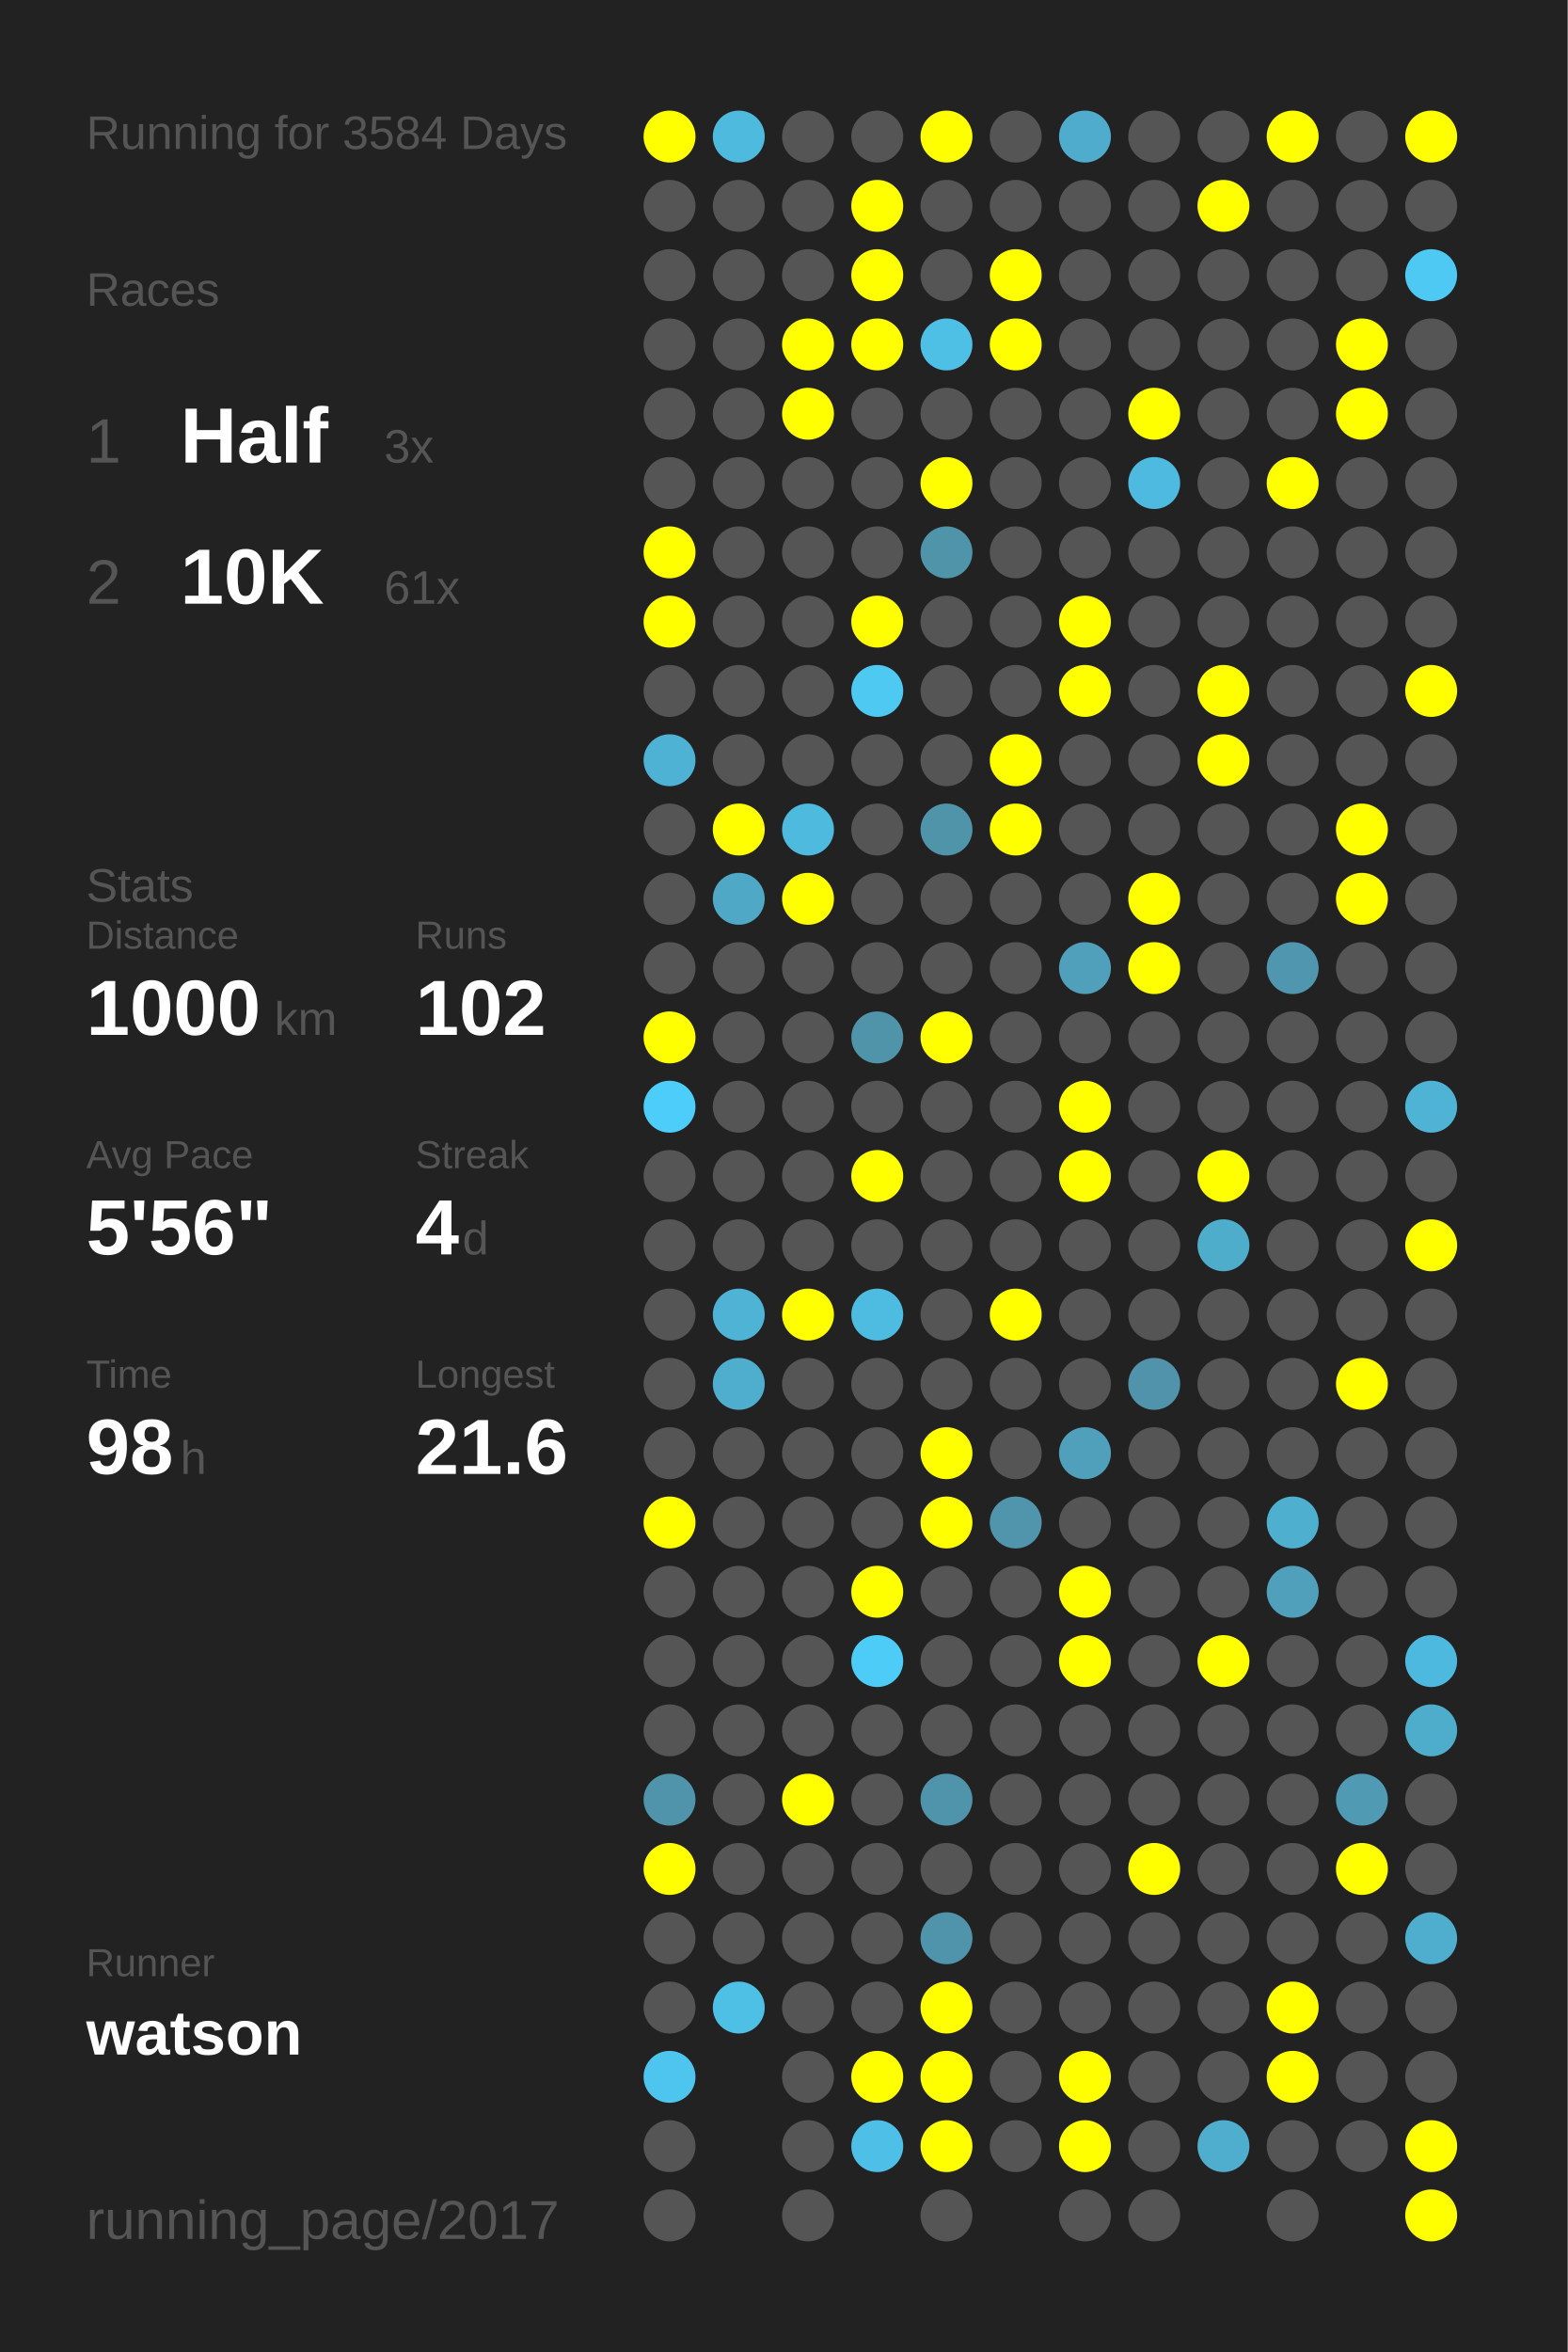
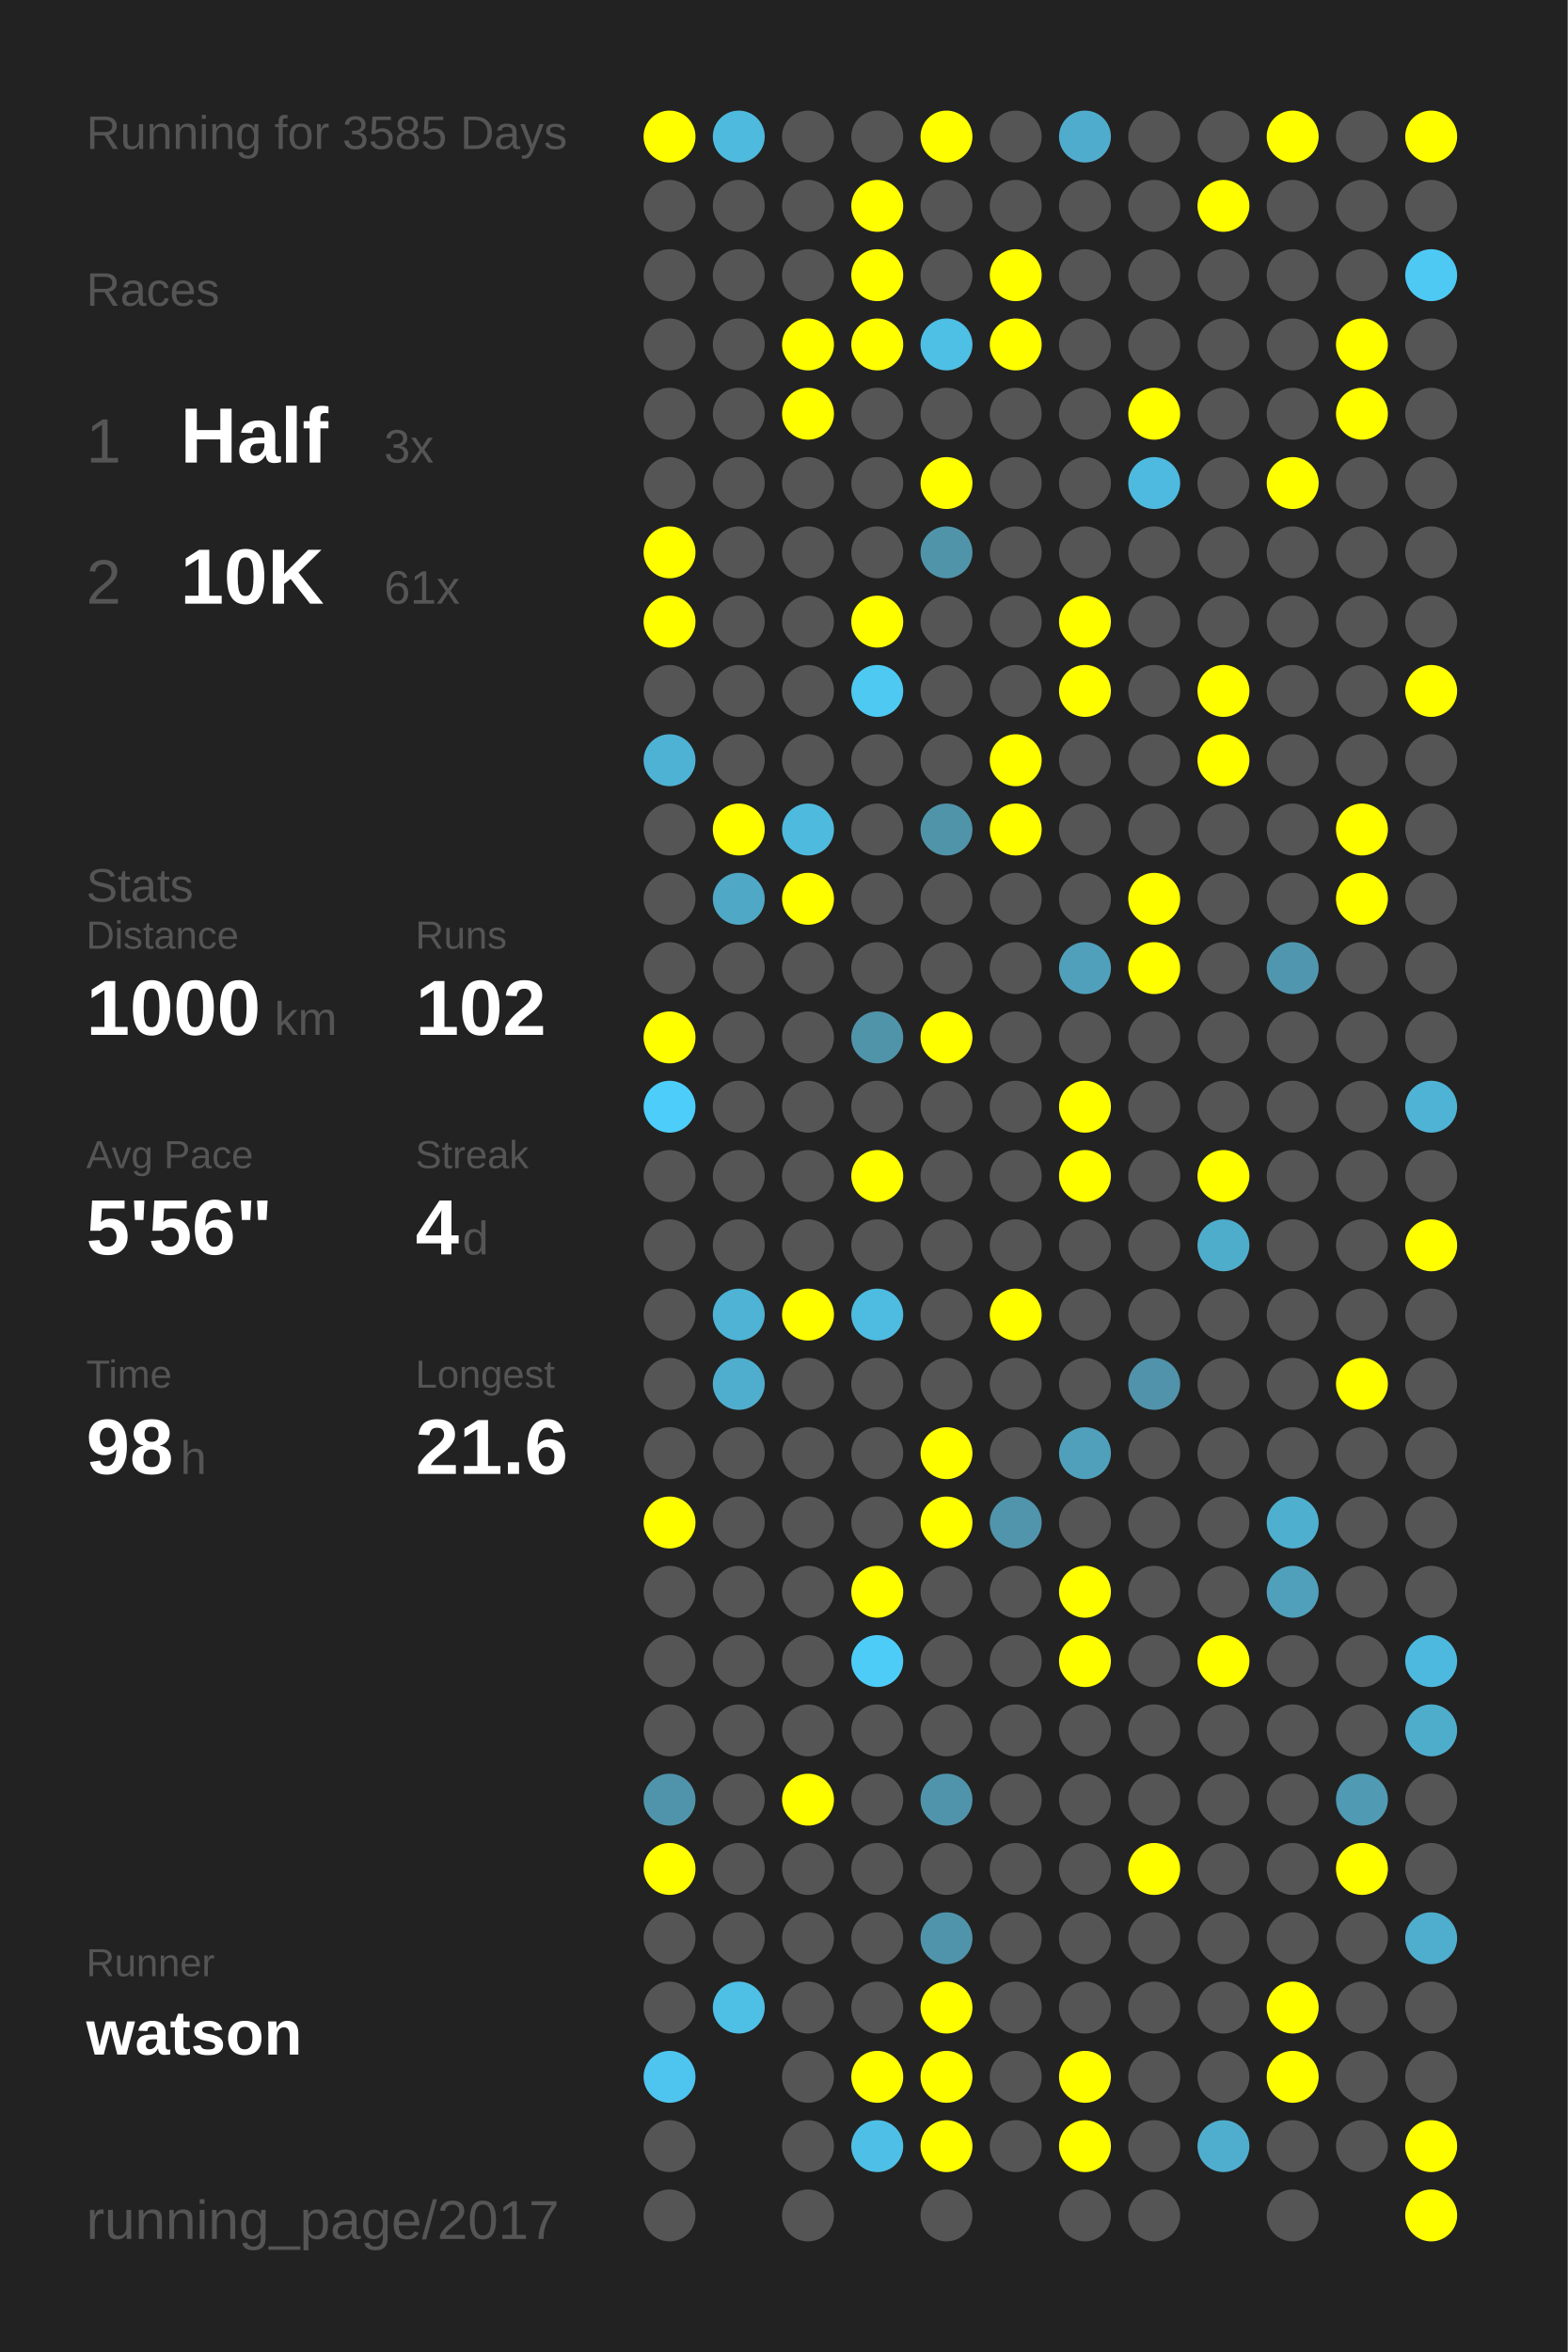
<svg xmlns="http://www.w3.org/2000/svg" baseProfile="full" height="300mm" version="1.1" viewBox="0,0,200,300" width="200mm">
  <defs />
  <rect fill="#222222" height="300" width="200" x="0" y="0" />
-   <text fill="#555555" style="font-size:6px; font-family:Arial;" x="11" y="19">Running for 3584 Days</text>
+   <text fill="#555555" style="font-size:6px; font-family:Arial;" x="11" y="19">Running for 3585 Days</text>
  <text fill="#555555" style="font-size:6px; font-family:Arial;" x="11" y="39">Races</text>
  <text fill="#555555" style="font-size:8px; font-family:Arial;" x="11" y="59">1</text>
  <text fill="#FFFFFF" style="font-size:10px; font-family:Arial; font-weight:bold;" x="23" y="59">Half</text>
  <text fill="#555555" style="font-size:6px; font-family:Arial;" x="49" y="59">3x</text>
  <text fill="#555555" style="font-size:8px; font-family:Arial;" x="11" y="77">2</text>
  <text fill="#FFFFFF" style="font-size:10px; font-family:Arial; font-weight:bold;" x="23" y="77">10K</text>
  <text fill="#555555" style="font-size:6px; font-family:Arial;" x="49" y="77">61x</text>
  <text fill="#555555" style="font-size:6px; font-family:Arial;" x="11" y="115">Stats</text>
  <text fill="#555555" style="font-size:5px; font-family:Arial;" x="11" y="121">Distance</text>
  <text fill="#FFFFFF" style="font-size:10px; font-family:Arial; font-weight:bold;" x="11" y="132">1000</text>
  <text fill="#555555" style="font-size:6px; font-family:Arial;" x="35" y="132">km</text>
  <text fill="#555555" style="font-size:5px; font-family:Arial;" x="53" y="121">Runs</text>
  <text fill="#FFFFFF" style="font-size:10px; font-family:Arial; font-weight:bold;" x="53" y="132">102</text>
  <text fill="#555555" style="font-size:5px; font-family:Arial;" x="11" y="149">Avg Pace</text>
  <text fill="#FFFFFF" style="font-size:10px; font-family:Arial; font-weight:bold;" x="11" y="160">5'56"</text>
  <text fill="#555555" style="font-size:5px; font-family:Arial;" x="53" y="149">Streak</text>
  <text fill="#FFFFFF" style="font-size:10px; font-family:Arial; font-weight:bold;" x="53" y="160">4</text>
  <text fill="#555555" style="font-size:6px; font-family:Arial;" x="59" y="160">d</text>
  <text fill="#555555" style="font-size:5px; font-family:Arial;" x="11" y="177">Time</text>
  <text fill="#FFFFFF" style="font-size:10px; font-family:Arial; font-weight:bold;" x="11" y="188">98</text>
  <text fill="#555555" style="font-size:6px; font-family:Arial;" x="23" y="188">h</text>
  <text fill="#555555" style="font-size:5px; font-family:Arial;" x="53" y="177">Longest</text>
  <text fill="#FFFFFF" style="font-size:10px; font-family:Arial; font-weight:bold;" x="53" y="188">21.6</text>
  <text fill="#555555" style="font-size:5px; font-family:Arial;" x="11" y="252.065">Runner</text>
  <text fill="#FFFFFF" style="font-size:8px; font-family:Arial; font-weight:bold;" x="11" y="262.065">watson</text>
  <text fill="#555555" style="font-size:7px; font-family:Arial;" x="11" y="285.581">running_page/2017</text>
  <circle cx="85.417" cy="17.419" fill="#FFFF00" r="3.312" />
  <circle cx="85.417" cy="26.258" fill="#555555" r="3.312" />
  <circle cx="85.417" cy="35.097" fill="#555555" r="3.312" />
  <circle cx="85.417" cy="43.935" fill="#555555" r="3.312" />
  <circle cx="85.417" cy="52.774" fill="#555555" r="3.312" />
  <circle cx="85.417" cy="61.613" fill="#555555" r="3.312" />
  <circle cx="85.417" cy="70.452" fill="#FFFF00" r="3.312" />
  <circle cx="85.417" cy="79.29" fill="#FFFF00" r="3.312" />
  <circle cx="85.417" cy="88.129" fill="#555555" r="3.312" />
  <circle cx="85.417" cy="96.968" fill="#4eb2d4" r="3.312" />
  <circle cx="85.417" cy="105.806" fill="#555555" r="3.312" />
  <circle cx="85.417" cy="114.645" fill="#555555" r="3.312" />
  <circle cx="85.417" cy="123.484" fill="#555555" r="3.312" />
  <circle cx="85.417" cy="132.323" fill="#FFFF00" r="3.312" />
  <circle cx="85.417" cy="141.161" fill="#4dcdf9" r="3.312" />
  <circle cx="85.417" cy="150" fill="#555555" r="3.312" />
  <circle cx="85.417" cy="158.839" fill="#555555" r="3.312" />
  <circle cx="85.417" cy="167.677" fill="#555555" r="3.312" />
  <circle cx="85.417" cy="176.516" fill="#555555" r="3.312" />
  <circle cx="85.417" cy="185.355" fill="#555555" r="3.312" />
  <circle cx="85.417" cy="194.194" fill="#FFFF00" r="3.312" />
  <circle cx="85.417" cy="203.032" fill="#555555" r="3.312" />
  <circle cx="85.417" cy="211.871" fill="#555555" r="3.312" />
  <circle cx="85.417" cy="220.71" fill="#555555" r="3.312" />
  <circle cx="85.417" cy="229.548" fill="#5094ab" r="3.312" />
  <circle cx="85.417" cy="238.387" fill="#FFFF00" r="3.312" />
  <circle cx="85.417" cy="247.226" fill="#555555" r="3.312" />
  <circle cx="85.417" cy="256.065" fill="#555555" r="3.312" />
  <circle cx="85.417" cy="264.903" fill="#4dc5ee" r="3.312" />
  <circle cx="85.417" cy="273.742" fill="#555555" r="3.312" />
  <circle cx="85.417" cy="282.581" fill="#555555" r="3.312" />
  <circle cx="94.25" cy="17.419" fill="#4ebade" r="3.312" />
  <circle cx="94.25" cy="26.258" fill="#555555" r="3.312" />
  <circle cx="94.25" cy="35.097" fill="#555555" r="3.312" />
  <circle cx="94.25" cy="43.935" fill="#555555" r="3.312" />
  <circle cx="94.25" cy="52.774" fill="#555555" r="3.312" />
  <circle cx="94.25" cy="61.613" fill="#555555" r="3.312" />
  <circle cx="94.25" cy="70.452" fill="#555555" r="3.312" />
  <circle cx="94.25" cy="79.29" fill="#555555" r="3.312" />
  <circle cx="94.25" cy="88.129" fill="#555555" r="3.312" />
  <circle cx="94.25" cy="96.968" fill="#555555" r="3.312" />
  <circle cx="94.25" cy="105.806" fill="#FFFF00" r="3.312" />
  <circle cx="94.25" cy="114.645" fill="#4fa8c6" r="3.312" />
  <circle cx="94.25" cy="123.484" fill="#555555" r="3.312" />
  <circle cx="94.25" cy="132.323" fill="#555555" r="3.312" />
  <circle cx="94.25" cy="141.161" fill="#555555" r="3.312" />
  <circle cx="94.25" cy="150" fill="#555555" r="3.312" />
  <circle cx="94.25" cy="158.839" fill="#555555" r="3.312" />
  <circle cx="94.25" cy="167.677" fill="#4eb3d5" r="3.312" />
  <circle cx="94.25" cy="176.516" fill="#4faece" r="3.312" />
  <circle cx="94.25" cy="185.355" fill="#555555" r="3.312" />
  <circle cx="94.25" cy="194.194" fill="#555555" r="3.312" />
  <circle cx="94.25" cy="203.032" fill="#555555" r="3.312" />
  <circle cx="94.25" cy="211.871" fill="#555555" r="3.312" />
  <circle cx="94.25" cy="220.71" fill="#555555" r="3.312" />
  <circle cx="94.25" cy="229.548" fill="#555555" r="3.312" />
  <circle cx="94.25" cy="238.387" fill="#555555" r="3.312" />
  <circle cx="94.25" cy="247.226" fill="#555555" r="3.312" />
  <circle cx="94.25" cy="256.065" fill="#4ebfe5" r="3.312" />
  <circle cx="103.083" cy="17.419" fill="#555555" r="3.312" />
  <circle cx="103.083" cy="26.258" fill="#555555" r="3.312" />
  <circle cx="103.083" cy="35.097" fill="#555555" r="3.312" />
  <circle cx="103.083" cy="43.935" fill="#FFFF00" r="3.312" />
  <circle cx="103.083" cy="52.774" fill="#FFFF00" r="3.312" />
  <circle cx="103.083" cy="61.613" fill="#555555" r="3.312" />
  <circle cx="103.083" cy="70.452" fill="#555555" r="3.312" />
  <circle cx="103.083" cy="79.29" fill="#555555" r="3.312" />
  <circle cx="103.083" cy="88.129" fill="#555555" r="3.312" />
  <circle cx="103.083" cy="96.968" fill="#555555" r="3.312" />
  <circle cx="103.083" cy="105.806" fill="#4ebade" r="3.312" />
  <circle cx="103.083" cy="114.645" fill="#FFFF00" r="3.312" />
  <circle cx="103.083" cy="123.484" fill="#555555" r="3.312" />
  <circle cx="103.083" cy="132.323" fill="#555555" r="3.312" />
  <circle cx="103.083" cy="141.161" fill="#555555" r="3.312" />
  <circle cx="103.083" cy="150" fill="#555555" r="3.312" />
  <circle cx="103.083" cy="158.839" fill="#555555" r="3.312" />
  <circle cx="103.083" cy="167.677" fill="#FFFF00" r="3.312" />
  <circle cx="103.083" cy="176.516" fill="#555555" r="3.312" />
  <circle cx="103.083" cy="185.355" fill="#555555" r="3.312" />
  <circle cx="103.083" cy="194.194" fill="#555555" r="3.312" />
  <circle cx="103.083" cy="203.032" fill="#555555" r="3.312" />
  <circle cx="103.083" cy="211.871" fill="#555555" r="3.312" />
  <circle cx="103.083" cy="220.71" fill="#555555" r="3.312" />
  <circle cx="103.083" cy="229.548" fill="#FFFF00" r="3.312" />
  <circle cx="103.083" cy="238.387" fill="#555555" r="3.312" />
  <circle cx="103.083" cy="247.226" fill="#555555" r="3.312" />
  <circle cx="103.083" cy="256.065" fill="#555555" r="3.312" />
  <circle cx="103.083" cy="264.903" fill="#555555" r="3.312" />
  <circle cx="103.083" cy="273.742" fill="#555555" r="3.312" />
  <circle cx="103.083" cy="282.581" fill="#555555" r="3.312" />
  <circle cx="111.917" cy="17.419" fill="#555555" r="3.312" />
  <circle cx="111.917" cy="26.258" fill="#FFFF00" r="3.312" />
  <circle cx="111.917" cy="35.097" fill="#FFFF00" r="3.312" />
  <circle cx="111.917" cy="43.935" fill="#FFFF00" r="3.312" />
  <circle cx="111.917" cy="52.774" fill="#555555" r="3.312" />
  <circle cx="111.917" cy="61.613" fill="#555555" r="3.312" />
  <circle cx="111.917" cy="70.452" fill="#555555" r="3.312" />
  <circle cx="111.917" cy="79.29" fill="#FFFF00" r="3.312" />
  <circle cx="111.917" cy="88.129" fill="#4dc9f2" r="3.312" />
  <circle cx="111.917" cy="96.968" fill="#555555" r="3.312" />
  <circle cx="111.917" cy="105.806" fill="#555555" r="3.312" />
  <circle cx="111.917" cy="114.645" fill="#555555" r="3.312" />
  <circle cx="111.917" cy="123.484" fill="#555555" r="3.312" />
  <circle cx="111.917" cy="132.323" fill="#5094aa" r="3.312" />
  <circle cx="111.917" cy="141.161" fill="#555555" r="3.312" />
  <circle cx="111.917" cy="150" fill="#FFFF00" r="3.312" />
  <circle cx="111.917" cy="158.839" fill="#555555" r="3.312" />
  <circle cx="111.917" cy="167.677" fill="#4ebbe0" r="3.312" />
  <circle cx="111.917" cy="176.516" fill="#555555" r="3.312" />
  <circle cx="111.917" cy="185.355" fill="#555555" r="3.312" />
  <circle cx="111.917" cy="194.194" fill="#555555" r="3.312" />
  <circle cx="111.917" cy="203.032" fill="#FFFF00" r="3.312" />
  <circle cx="111.917" cy="211.871" fill="#4dccf7" r="3.312" />
  <circle cx="111.917" cy="220.71" fill="#555555" r="3.312" />
  <circle cx="111.917" cy="229.548" fill="#555555" r="3.312" />
  <circle cx="111.917" cy="238.387" fill="#555555" r="3.312" />
  <circle cx="111.917" cy="247.226" fill="#555555" r="3.312" />
  <circle cx="111.917" cy="256.065" fill="#555555" r="3.312" />
  <circle cx="111.917" cy="264.903" fill="#FFFF00" r="3.312" />
  <circle cx="111.917" cy="273.742" fill="#4ec0e7" r="3.312" />
  <circle cx="120.75" cy="17.419" fill="#FFFF00" r="3.312" />
  <circle cx="120.75" cy="26.258" fill="#555555" r="3.312" />
  <circle cx="120.75" cy="35.097" fill="#555555" r="3.312" />
  <circle cx="120.75" cy="43.935" fill="#4ebfe5" r="3.312" />
  <circle cx="120.75" cy="52.774" fill="#555555" r="3.312" />
  <circle cx="120.75" cy="61.613" fill="#FFFF00" r="3.312" />
  <circle cx="120.75" cy="70.452" fill="#5094aa" r="3.312" />
  <circle cx="120.75" cy="79.29" fill="#555555" r="3.312" />
  <circle cx="120.75" cy="88.129" fill="#555555" r="3.312" />
  <circle cx="120.75" cy="96.968" fill="#555555" r="3.312" />
  <circle cx="120.75" cy="105.806" fill="#5094aa" r="3.312" />
  <circle cx="120.75" cy="114.645" fill="#555555" r="3.312" />
  <circle cx="120.75" cy="123.484" fill="#555555" r="3.312" />
  <circle cx="120.75" cy="132.323" fill="#FFFF00" r="3.312" />
  <circle cx="120.75" cy="141.161" fill="#555555" r="3.312" />
  <circle cx="120.75" cy="150" fill="#555555" r="3.312" />
  <circle cx="120.75" cy="158.839" fill="#555555" r="3.312" />
  <circle cx="120.75" cy="167.677" fill="#555555" r="3.312" />
  <circle cx="120.75" cy="176.516" fill="#555555" r="3.312" />
  <circle cx="120.75" cy="185.355" fill="#FFFF00" r="3.312" />
  <circle cx="120.75" cy="194.194" fill="#FFFF00" r="3.312" />
  <circle cx="120.75" cy="203.032" fill="#555555" r="3.312" />
  <circle cx="120.75" cy="211.871" fill="#555555" r="3.312" />
  <circle cx="120.75" cy="220.71" fill="#555555" r="3.312" />
  <circle cx="120.75" cy="229.548" fill="#5094ab" r="3.312" />
  <circle cx="120.75" cy="238.387" fill="#555555" r="3.312" />
  <circle cx="120.75" cy="247.226" fill="#5094ab" r="3.312" />
  <circle cx="120.75" cy="256.065" fill="#FFFF00" r="3.312" />
  <circle cx="120.75" cy="264.903" fill="#FFFF00" r="3.312" />
  <circle cx="120.75" cy="273.742" fill="#FFFF00" r="3.312" />
  <circle cx="120.75" cy="282.581" fill="#555555" r="3.312" />
  <circle cx="129.583" cy="17.419" fill="#555555" r="3.312" />
  <circle cx="129.583" cy="26.258" fill="#555555" r="3.312" />
  <circle cx="129.583" cy="35.097" fill="#FFFF00" r="3.312" />
  <circle cx="129.583" cy="43.935" fill="#FFFF00" r="3.312" />
  <circle cx="129.583" cy="52.774" fill="#555555" r="3.312" />
  <circle cx="129.583" cy="61.613" fill="#555555" r="3.312" />
  <circle cx="129.583" cy="70.452" fill="#555555" r="3.312" />
  <circle cx="129.583" cy="79.29" fill="#555555" r="3.312" />
  <circle cx="129.583" cy="88.129" fill="#555555" r="3.312" />
  <circle cx="129.583" cy="96.968" fill="#FFFF00" r="3.312" />
  <circle cx="129.583" cy="105.806" fill="#FFFF00" r="3.312" />
  <circle cx="129.583" cy="114.645" fill="#555555" r="3.312" />
  <circle cx="129.583" cy="123.484" fill="#555555" r="3.312" />
  <circle cx="129.583" cy="132.323" fill="#555555" r="3.312" />
  <circle cx="129.583" cy="141.161" fill="#555555" r="3.312" />
  <circle cx="129.583" cy="150" fill="#555555" r="3.312" />
  <circle cx="129.583" cy="158.839" fill="#555555" r="3.312" />
  <circle cx="129.583" cy="167.677" fill="#FFFF00" r="3.312" />
  <circle cx="129.583" cy="176.516" fill="#555555" r="3.312" />
  <circle cx="129.583" cy="185.355" fill="#555555" r="3.312" />
  <circle cx="129.583" cy="194.194" fill="#5095ac" r="3.312" />
  <circle cx="129.583" cy="203.032" fill="#555555" r="3.312" />
  <circle cx="129.583" cy="211.871" fill="#555555" r="3.312" />
  <circle cx="129.583" cy="220.71" fill="#555555" r="3.312" />
  <circle cx="129.583" cy="229.548" fill="#555555" r="3.312" />
  <circle cx="129.583" cy="238.387" fill="#555555" r="3.312" />
  <circle cx="129.583" cy="247.226" fill="#555555" r="3.312" />
  <circle cx="129.583" cy="256.065" fill="#555555" r="3.312" />
  <circle cx="129.583" cy="264.903" fill="#555555" r="3.312" />
  <circle cx="129.583" cy="273.742" fill="#555555" r="3.312" />
  <circle cx="138.417" cy="17.419" fill="#4faccc" r="3.312" />
  <circle cx="138.417" cy="26.258" fill="#555555" r="3.312" />
  <circle cx="138.417" cy="35.097" fill="#555555" r="3.312" />
  <circle cx="138.417" cy="43.935" fill="#555555" r="3.312" />
  <circle cx="138.417" cy="52.774" fill="#555555" r="3.312" />
  <circle cx="138.417" cy="61.613" fill="#555555" r="3.312" />
  <circle cx="138.417" cy="70.452" fill="#555555" r="3.312" />
  <circle cx="138.417" cy="79.29" fill="#FFFF00" r="3.312" />
  <circle cx="138.417" cy="88.129" fill="#FFFF00" r="3.312" />
  <circle cx="138.417" cy="96.968" fill="#555555" r="3.312" />
  <circle cx="138.417" cy="105.806" fill="#555555" r="3.312" />
  <circle cx="138.417" cy="114.645" fill="#555555" r="3.312" />
  <circle cx="138.417" cy="123.484" fill="#50a0bc" r="3.312" />
  <circle cx="138.417" cy="132.323" fill="#555555" r="3.312" />
  <circle cx="138.417" cy="141.161" fill="#FFFF00" r="3.312" />
  <circle cx="138.417" cy="150" fill="#FFFF00" r="3.312" />
  <circle cx="138.417" cy="158.839" fill="#555555" r="3.312" />
  <circle cx="138.417" cy="167.677" fill="#555555" r="3.312" />
  <circle cx="138.417" cy="176.516" fill="#555555" r="3.312" />
  <circle cx="138.417" cy="185.355" fill="#50a0bc" r="3.312" />
  <circle cx="138.417" cy="194.194" fill="#555555" r="3.312" />
  <circle cx="138.417" cy="203.032" fill="#FFFF00" r="3.312" />
  <circle cx="138.417" cy="211.871" fill="#FFFF00" r="3.312" />
  <circle cx="138.417" cy="220.71" fill="#555555" r="3.312" />
  <circle cx="138.417" cy="229.548" fill="#555555" r="3.312" />
  <circle cx="138.417" cy="238.387" fill="#555555" r="3.312" />
  <circle cx="138.417" cy="247.226" fill="#555555" r="3.312" />
  <circle cx="138.417" cy="256.065" fill="#555555" r="3.312" />
  <circle cx="138.417" cy="264.903" fill="#FFFF00" r="3.312" />
  <circle cx="138.417" cy="273.742" fill="#FFFF00" r="3.312" />
  <circle cx="138.417" cy="282.581" fill="#555555" r="3.312" />
  <circle cx="147.25" cy="17.419" fill="#555555" r="3.312" />
  <circle cx="147.25" cy="26.258" fill="#555555" r="3.312" />
  <circle cx="147.25" cy="35.097" fill="#555555" r="3.312" />
  <circle cx="147.25" cy="43.935" fill="#555555" r="3.312" />
  <circle cx="147.25" cy="52.774" fill="#FFFF00" r="3.312" />
  <circle cx="147.25" cy="61.613" fill="#4ebadf" r="3.312" />
  <circle cx="147.25" cy="70.452" fill="#555555" r="3.312" />
  <circle cx="147.25" cy="79.29" fill="#555555" r="3.312" />
  <circle cx="147.25" cy="88.129" fill="#555555" r="3.312" />
  <circle cx="147.25" cy="96.968" fill="#555555" r="3.312" />
  <circle cx="147.25" cy="105.806" fill="#555555" r="3.312" />
  <circle cx="147.25" cy="114.645" fill="#FFFF00" r="3.312" />
  <circle cx="147.25" cy="123.484" fill="#FFFF00" r="3.312" />
  <circle cx="147.25" cy="132.323" fill="#555555" r="3.312" />
  <circle cx="147.25" cy="141.161" fill="#555555" r="3.312" />
  <circle cx="147.25" cy="150" fill="#555555" r="3.312" />
  <circle cx="147.25" cy="158.839" fill="#555555" r="3.312" />
  <circle cx="147.25" cy="167.677" fill="#555555" r="3.312" />
  <circle cx="147.25" cy="176.516" fill="#5093aa" r="3.312" />
  <circle cx="147.25" cy="185.355" fill="#555555" r="3.312" />
  <circle cx="147.25" cy="194.194" fill="#555555" r="3.312" />
  <circle cx="147.25" cy="203.032" fill="#555555" r="3.312" />
  <circle cx="147.25" cy="211.871" fill="#555555" r="3.312" />
  <circle cx="147.25" cy="220.71" fill="#555555" r="3.312" />
  <circle cx="147.25" cy="229.548" fill="#555555" r="3.312" />
  <circle cx="147.25" cy="238.387" fill="#FFFF00" r="3.312" />
  <circle cx="147.25" cy="247.226" fill="#555555" r="3.312" />
  <circle cx="147.25" cy="256.065" fill="#555555" r="3.312" />
  <circle cx="147.25" cy="264.903" fill="#555555" r="3.312" />
  <circle cx="147.25" cy="273.742" fill="#555555" r="3.312" />
  <circle cx="147.25" cy="282.581" fill="#555555" r="3.312" />
  <circle cx="156.083" cy="17.419" fill="#555555" r="3.312" />
  <circle cx="156.083" cy="26.258" fill="#FFFF00" r="3.312" />
  <circle cx="156.083" cy="35.097" fill="#555555" r="3.312" />
  <circle cx="156.083" cy="43.935" fill="#555555" r="3.312" />
  <circle cx="156.083" cy="52.774" fill="#555555" r="3.312" />
  <circle cx="156.083" cy="61.613" fill="#555555" r="3.312" />
  <circle cx="156.083" cy="70.452" fill="#555555" r="3.312" />
  <circle cx="156.083" cy="79.29" fill="#555555" r="3.312" />
  <circle cx="156.083" cy="88.129" fill="#FFFF00" r="3.312" />
  <circle cx="156.083" cy="96.968" fill="#FFFF00" r="3.312" />
  <circle cx="156.083" cy="105.806" fill="#555555" r="3.312" />
  <circle cx="156.083" cy="114.645" fill="#555555" r="3.312" />
  <circle cx="156.083" cy="123.484" fill="#555555" r="3.312" />
  <circle cx="156.083" cy="132.323" fill="#555555" r="3.312" />
  <circle cx="156.083" cy="141.161" fill="#555555" r="3.312" />
  <circle cx="156.083" cy="150" fill="#FFFF00" r="3.312" />
  <circle cx="156.083" cy="158.839" fill="#4fadcc" r="3.312" />
  <circle cx="156.083" cy="167.677" fill="#555555" r="3.312" />
  <circle cx="156.083" cy="176.516" fill="#555555" r="3.312" />
  <circle cx="156.083" cy="185.355" fill="#555555" r="3.312" />
  <circle cx="156.083" cy="194.194" fill="#555555" r="3.312" />
  <circle cx="156.083" cy="203.032" fill="#555555" r="3.312" />
  <circle cx="156.083" cy="211.871" fill="#FFFF00" r="3.312" />
  <circle cx="156.083" cy="220.71" fill="#555555" r="3.312" />
  <circle cx="156.083" cy="229.548" fill="#555555" r="3.312" />
  <circle cx="156.083" cy="238.387" fill="#555555" r="3.312" />
  <circle cx="156.083" cy="247.226" fill="#555555" r="3.312" />
  <circle cx="156.083" cy="256.065" fill="#555555" r="3.312" />
  <circle cx="156.083" cy="264.903" fill="#555555" r="3.312" />
  <circle cx="156.083" cy="273.742" fill="#4faece" r="3.312" />
  <circle cx="164.917" cy="17.419" fill="#FFFF00" r="3.312" />
  <circle cx="164.917" cy="26.258" fill="#555555" r="3.312" />
  <circle cx="164.917" cy="35.097" fill="#555555" r="3.312" />
  <circle cx="164.917" cy="43.935" fill="#555555" r="3.312" />
  <circle cx="164.917" cy="52.774" fill="#555555" r="3.312" />
  <circle cx="164.917" cy="61.613" fill="#FFFF00" r="3.312" />
  <circle cx="164.917" cy="70.452" fill="#555555" r="3.312" />
  <circle cx="164.917" cy="79.29" fill="#555555" r="3.312" />
  <circle cx="164.917" cy="88.129" fill="#555555" r="3.312" />
  <circle cx="164.917" cy="96.968" fill="#555555" r="3.312" />
  <circle cx="164.917" cy="105.806" fill="#555555" r="3.312" />
  <circle cx="164.917" cy="114.645" fill="#555555" r="3.312" />
  <circle cx="164.917" cy="123.484" fill="#5096ae" r="3.312" />
  <circle cx="164.917" cy="132.323" fill="#555555" r="3.312" />
  <circle cx="164.917" cy="141.161" fill="#555555" r="3.312" />
  <circle cx="164.917" cy="150" fill="#555555" r="3.312" />
  <circle cx="164.917" cy="158.839" fill="#555555" r="3.312" />
  <circle cx="164.917" cy="167.677" fill="#555555" r="3.312" />
  <circle cx="164.917" cy="176.516" fill="#555555" r="3.312" />
  <circle cx="164.917" cy="185.355" fill="#555555" r="3.312" />
  <circle cx="164.917" cy="194.194" fill="#4fafcf" r="3.312" />
  <circle cx="164.917" cy="203.032" fill="#50a0bb" r="3.312" />
  <circle cx="164.917" cy="211.871" fill="#555555" r="3.312" />
  <circle cx="164.917" cy="220.71" fill="#555555" r="3.312" />
  <circle cx="164.917" cy="229.548" fill="#555555" r="3.312" />
  <circle cx="164.917" cy="238.387" fill="#555555" r="3.312" />
  <circle cx="164.917" cy="247.226" fill="#555555" r="3.312" />
  <circle cx="164.917" cy="256.065" fill="#FFFF00" r="3.312" />
  <circle cx="164.917" cy="264.903" fill="#FFFF00" r="3.312" />
  <circle cx="164.917" cy="273.742" fill="#555555" r="3.312" />
  <circle cx="164.917" cy="282.581" fill="#555555" r="3.312" />
  <circle cx="173.75" cy="17.419" fill="#555555" r="3.312" />
  <circle cx="173.75" cy="26.258" fill="#555555" r="3.312" />
  <circle cx="173.75" cy="35.097" fill="#555555" r="3.312" />
  <circle cx="173.75" cy="43.935" fill="#FFFF00" r="3.312" />
  <circle cx="173.75" cy="52.774" fill="#FFFF00" r="3.312" />
  <circle cx="173.75" cy="61.613" fill="#555555" r="3.312" />
  <circle cx="173.75" cy="70.452" fill="#555555" r="3.312" />
  <circle cx="173.75" cy="79.29" fill="#555555" r="3.312" />
  <circle cx="173.75" cy="88.129" fill="#555555" r="3.312" />
  <circle cx="173.75" cy="96.968" fill="#555555" r="3.312" />
  <circle cx="173.75" cy="105.806" fill="#FFFF00" r="3.312" />
  <circle cx="173.75" cy="114.645" fill="#FFFF00" r="3.312" />
  <circle cx="173.75" cy="123.484" fill="#555555" r="3.312" />
  <circle cx="173.75" cy="132.323" fill="#555555" r="3.312" />
  <circle cx="173.75" cy="141.161" fill="#555555" r="3.312" />
  <circle cx="173.75" cy="150" fill="#555555" r="3.312" />
  <circle cx="173.75" cy="158.839" fill="#555555" r="3.312" />
  <circle cx="173.75" cy="167.677" fill="#555555" r="3.312" />
  <circle cx="173.75" cy="176.516" fill="#FFFF00" r="3.312" />
  <circle cx="173.75" cy="185.355" fill="#555555" r="3.312" />
  <circle cx="173.75" cy="194.194" fill="#555555" r="3.312" />
  <circle cx="173.75" cy="203.032" fill="#555555" r="3.312" />
  <circle cx="173.75" cy="211.871" fill="#555555" r="3.312" />
  <circle cx="173.75" cy="220.71" fill="#555555" r="3.312" />
  <circle cx="173.75" cy="229.548" fill="#509ab3" r="3.312" />
  <circle cx="173.75" cy="238.387" fill="#FFFF00" r="3.312" />
  <circle cx="173.75" cy="247.226" fill="#555555" r="3.312" />
  <circle cx="173.75" cy="256.065" fill="#555555" r="3.312" />
  <circle cx="173.75" cy="264.903" fill="#555555" r="3.312" />
  <circle cx="173.75" cy="273.742" fill="#555555" r="3.312" />
  <circle cx="182.583" cy="17.419" fill="#FFFF00" r="3.312" />
  <circle cx="182.583" cy="26.258" fill="#555555" r="3.312" />
  <circle cx="182.583" cy="35.097" fill="#4dc9f3" r="3.312" />
  <circle cx="182.583" cy="43.935" fill="#555555" r="3.312" />
  <circle cx="182.583" cy="52.774" fill="#555555" r="3.312" />
  <circle cx="182.583" cy="61.613" fill="#555555" r="3.312" />
  <circle cx="182.583" cy="70.452" fill="#555555" r="3.312" />
  <circle cx="182.583" cy="79.29" fill="#555555" r="3.312" />
  <circle cx="182.583" cy="88.129" fill="#FFFF00" r="3.312" />
  <circle cx="182.583" cy="96.968" fill="#555555" r="3.312" />
  <circle cx="182.583" cy="105.806" fill="#555555" r="3.312" />
  <circle cx="182.583" cy="114.645" fill="#555555" r="3.312" />
  <circle cx="182.583" cy="123.484" fill="#555555" r="3.312" />
  <circle cx="182.583" cy="132.323" fill="#555555" r="3.312" />
  <circle cx="182.583" cy="141.161" fill="#4eb3d4" r="3.312" />
  <circle cx="182.583" cy="150" fill="#555555" r="3.312" />
  <circle cx="182.583" cy="158.839" fill="#FFFF00" r="3.312" />
  <circle cx="182.583" cy="167.677" fill="#555555" r="3.312" />
  <circle cx="182.583" cy="176.516" fill="#555555" r="3.312" />
  <circle cx="182.583" cy="185.355" fill="#555555" r="3.312" />
  <circle cx="182.583" cy="194.194" fill="#555555" r="3.312" />
  <circle cx="182.583" cy="203.032" fill="#555555" r="3.312" />
  <circle cx="182.583" cy="211.871" fill="#4eb9de" r="3.312" />
  <circle cx="182.583" cy="220.71" fill="#4fadcc" r="3.312" />
  <circle cx="182.583" cy="229.548" fill="#555555" r="3.312" />
  <circle cx="182.583" cy="238.387" fill="#555555" r="3.312" />
  <circle cx="182.583" cy="247.226" fill="#4fadcd" r="3.312" />
  <circle cx="182.583" cy="256.065" fill="#555555" r="3.312" />
  <circle cx="182.583" cy="264.903" fill="#555555" r="3.312" />
  <circle cx="182.583" cy="273.742" fill="#FFFF00" r="3.312" />
  <circle cx="182.583" cy="282.581" fill="#FFFF00" r="3.312" />
</svg>
